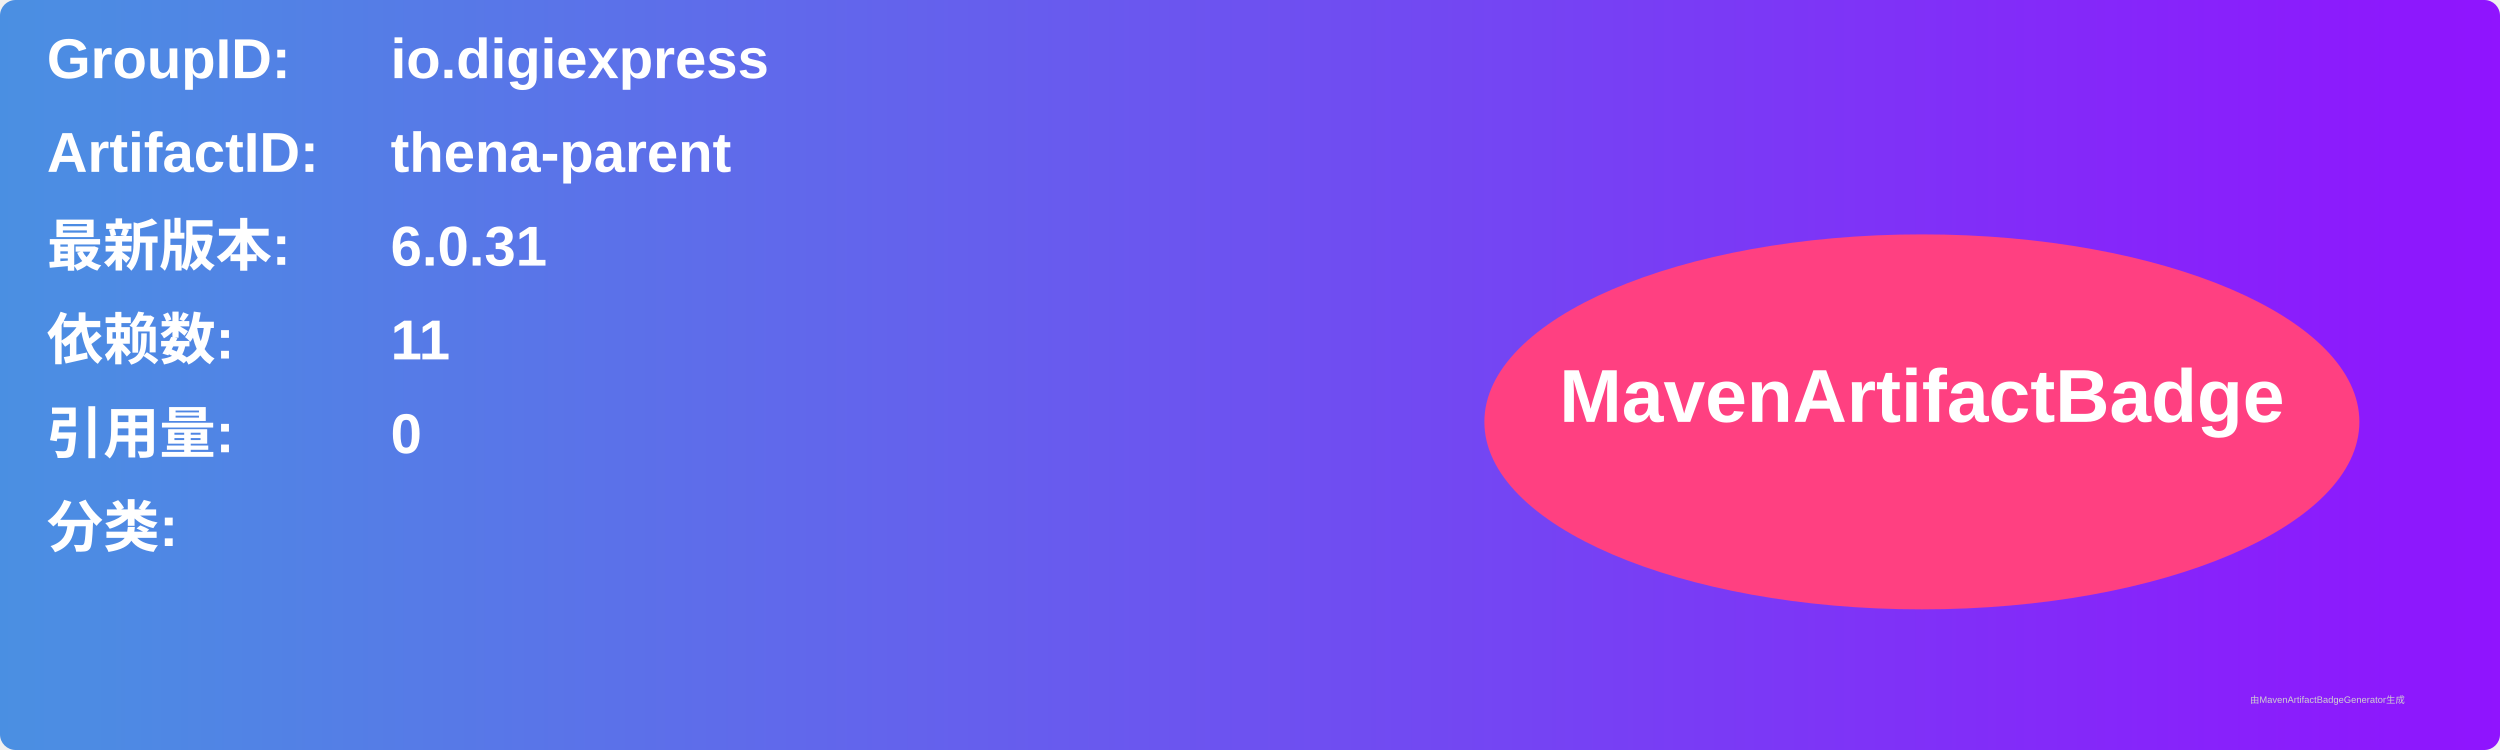
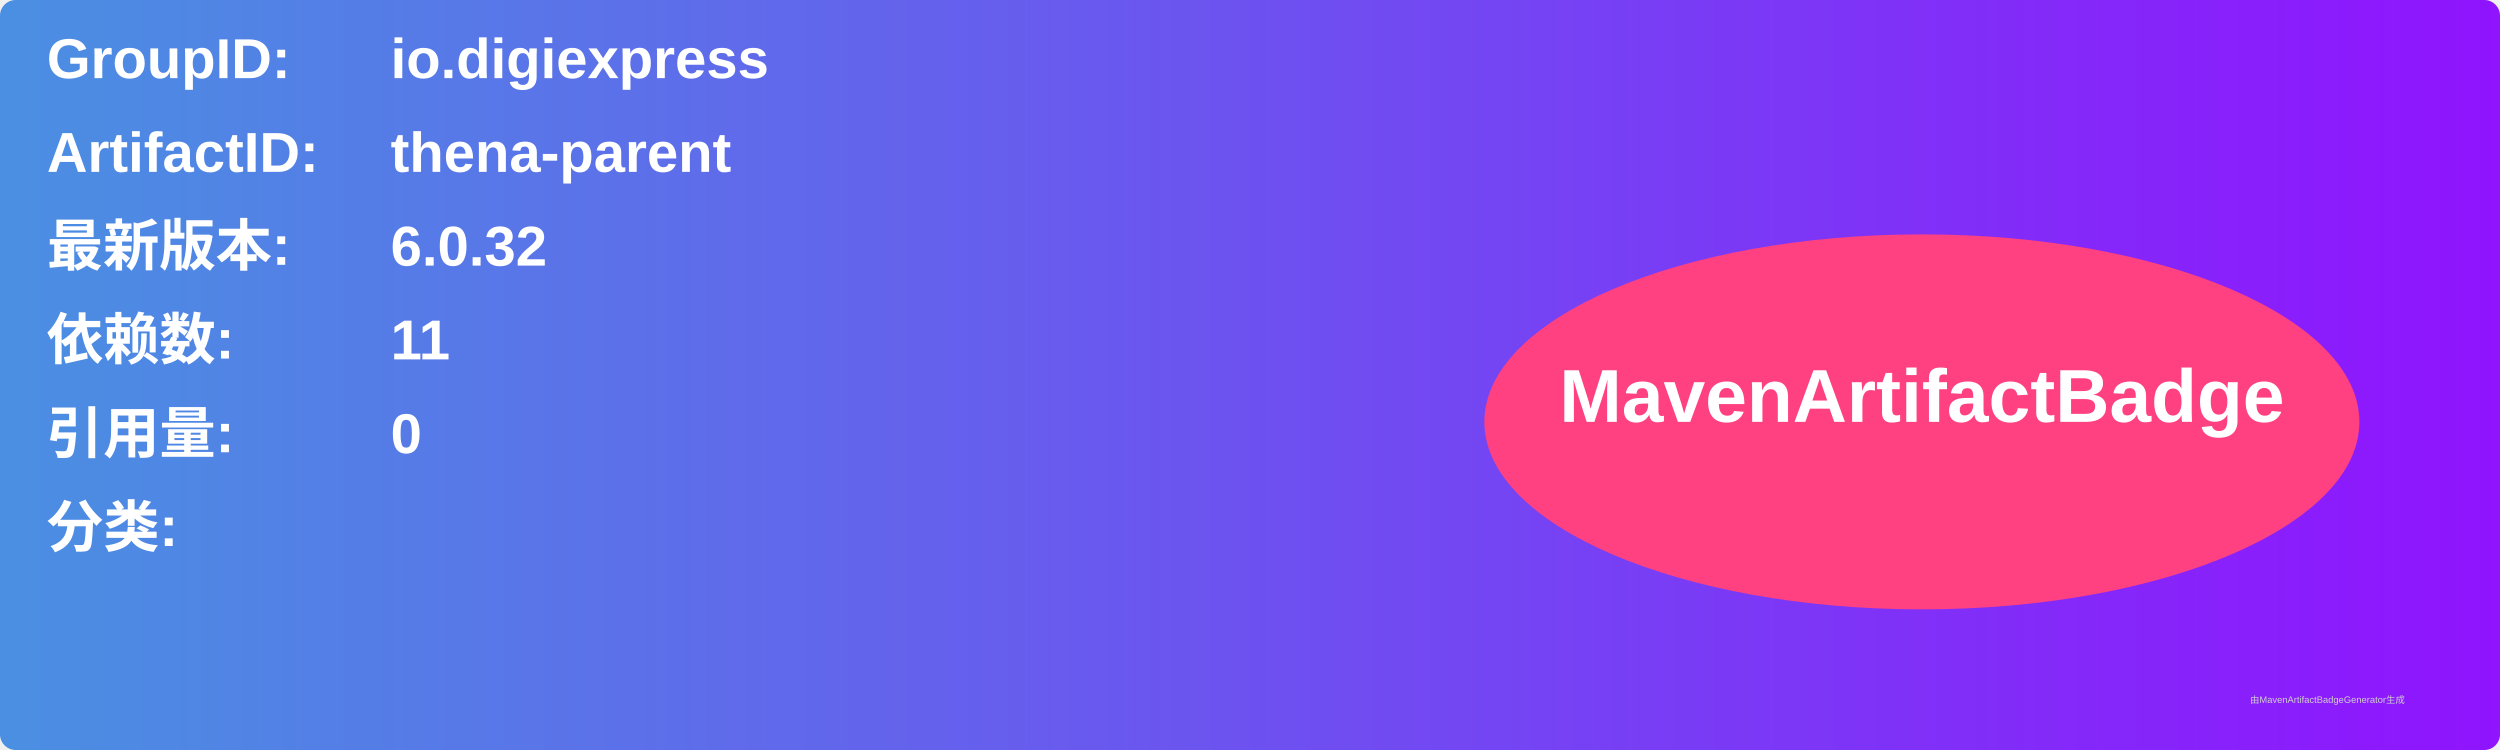
<svg xmlns="http://www.w3.org/2000/svg" width="800" height="240" viewBox="0 0 800 240">
  <linearGradient id="grad" x1="0%" y1="0%" x2="100%" y2="0%">
    <stop offset="0%" stop-color="#4a90e2" />
    <stop offset="100%" stop-color="#9013fe" />
  </linearGradient>
  <rect width="100%" height="100%" rx="5" ry="5" fill="url(#grad)" />
  <g transform="translate(15, 15)">
    <text x="0" y="10" font-family="Arial" font-size="18" fill="white" font-weight="bold" width="260">GroupID:</text>
    <text x="110" y="10" font-family="Arial" font-size="18" fill="white" font-weight="bold" width="460">io.digiexpress</text>
    <text x="0" y="40" font-family="Arial" font-size="18" fill="white" font-weight="bold" width="260">ArtifactID:</text>
    <text x="110" y="40" font-family="Arial" font-size="18" fill="white" font-weight="bold" width="460">thena-parent</text>
    <text x="0" y="70" font-family="Arial" font-size="18" fill="white" font-weight="bold">最新版本:</text>
    <text x="110" y="70" font-family="Arial" font-size="18" fill="white" font-weight="bold">
-       <tspan font-weight="bold">6.0.31</tspan>
+       <tspan font-weight="bold">6.0.32</tspan>
    </text>
    <text x="0" y="100" font-family="Arial" font-size="18" fill="white" font-weight="bold">依赖数: </text>
    <text x="110" y="100" font-family="Arial" font-size="18" fill="white">
      <tspan font-weight="bold">11</tspan>
    </text>
    <text x="0" y="130" font-family="Arial" font-size="18" fill="white" font-weight="bold">引用量: </text>
    <text x="110" y="130" font-family="Arial" font-size="18" fill="white">
      <tspan font-weight="bold">0</tspan>
    </text>
    <text x="0" y="160" font-family="Arial" font-size="18" fill="white" font-weight="bold">分类:</text>
    <text x="10" y="190" font-family="Arial" font-size="10" fill="white">
      <tspan font-weight="bold" />
    </text>
    <ellipse cx="600" cy="120" rx="140" ry="60" fill="#ff4081" />
    <text x="600" y="120" text-anchor="middle" font-family="Arial" font-size="24" fill="white" font-weight="bold">MavenArtifactBadge</text>
  </g>
  <text x="720" y="225" font-family="Arial" font-size="3" fill="#d0d0d0">由MavenArtifactBadgeGenerator生成</text>
</svg>
